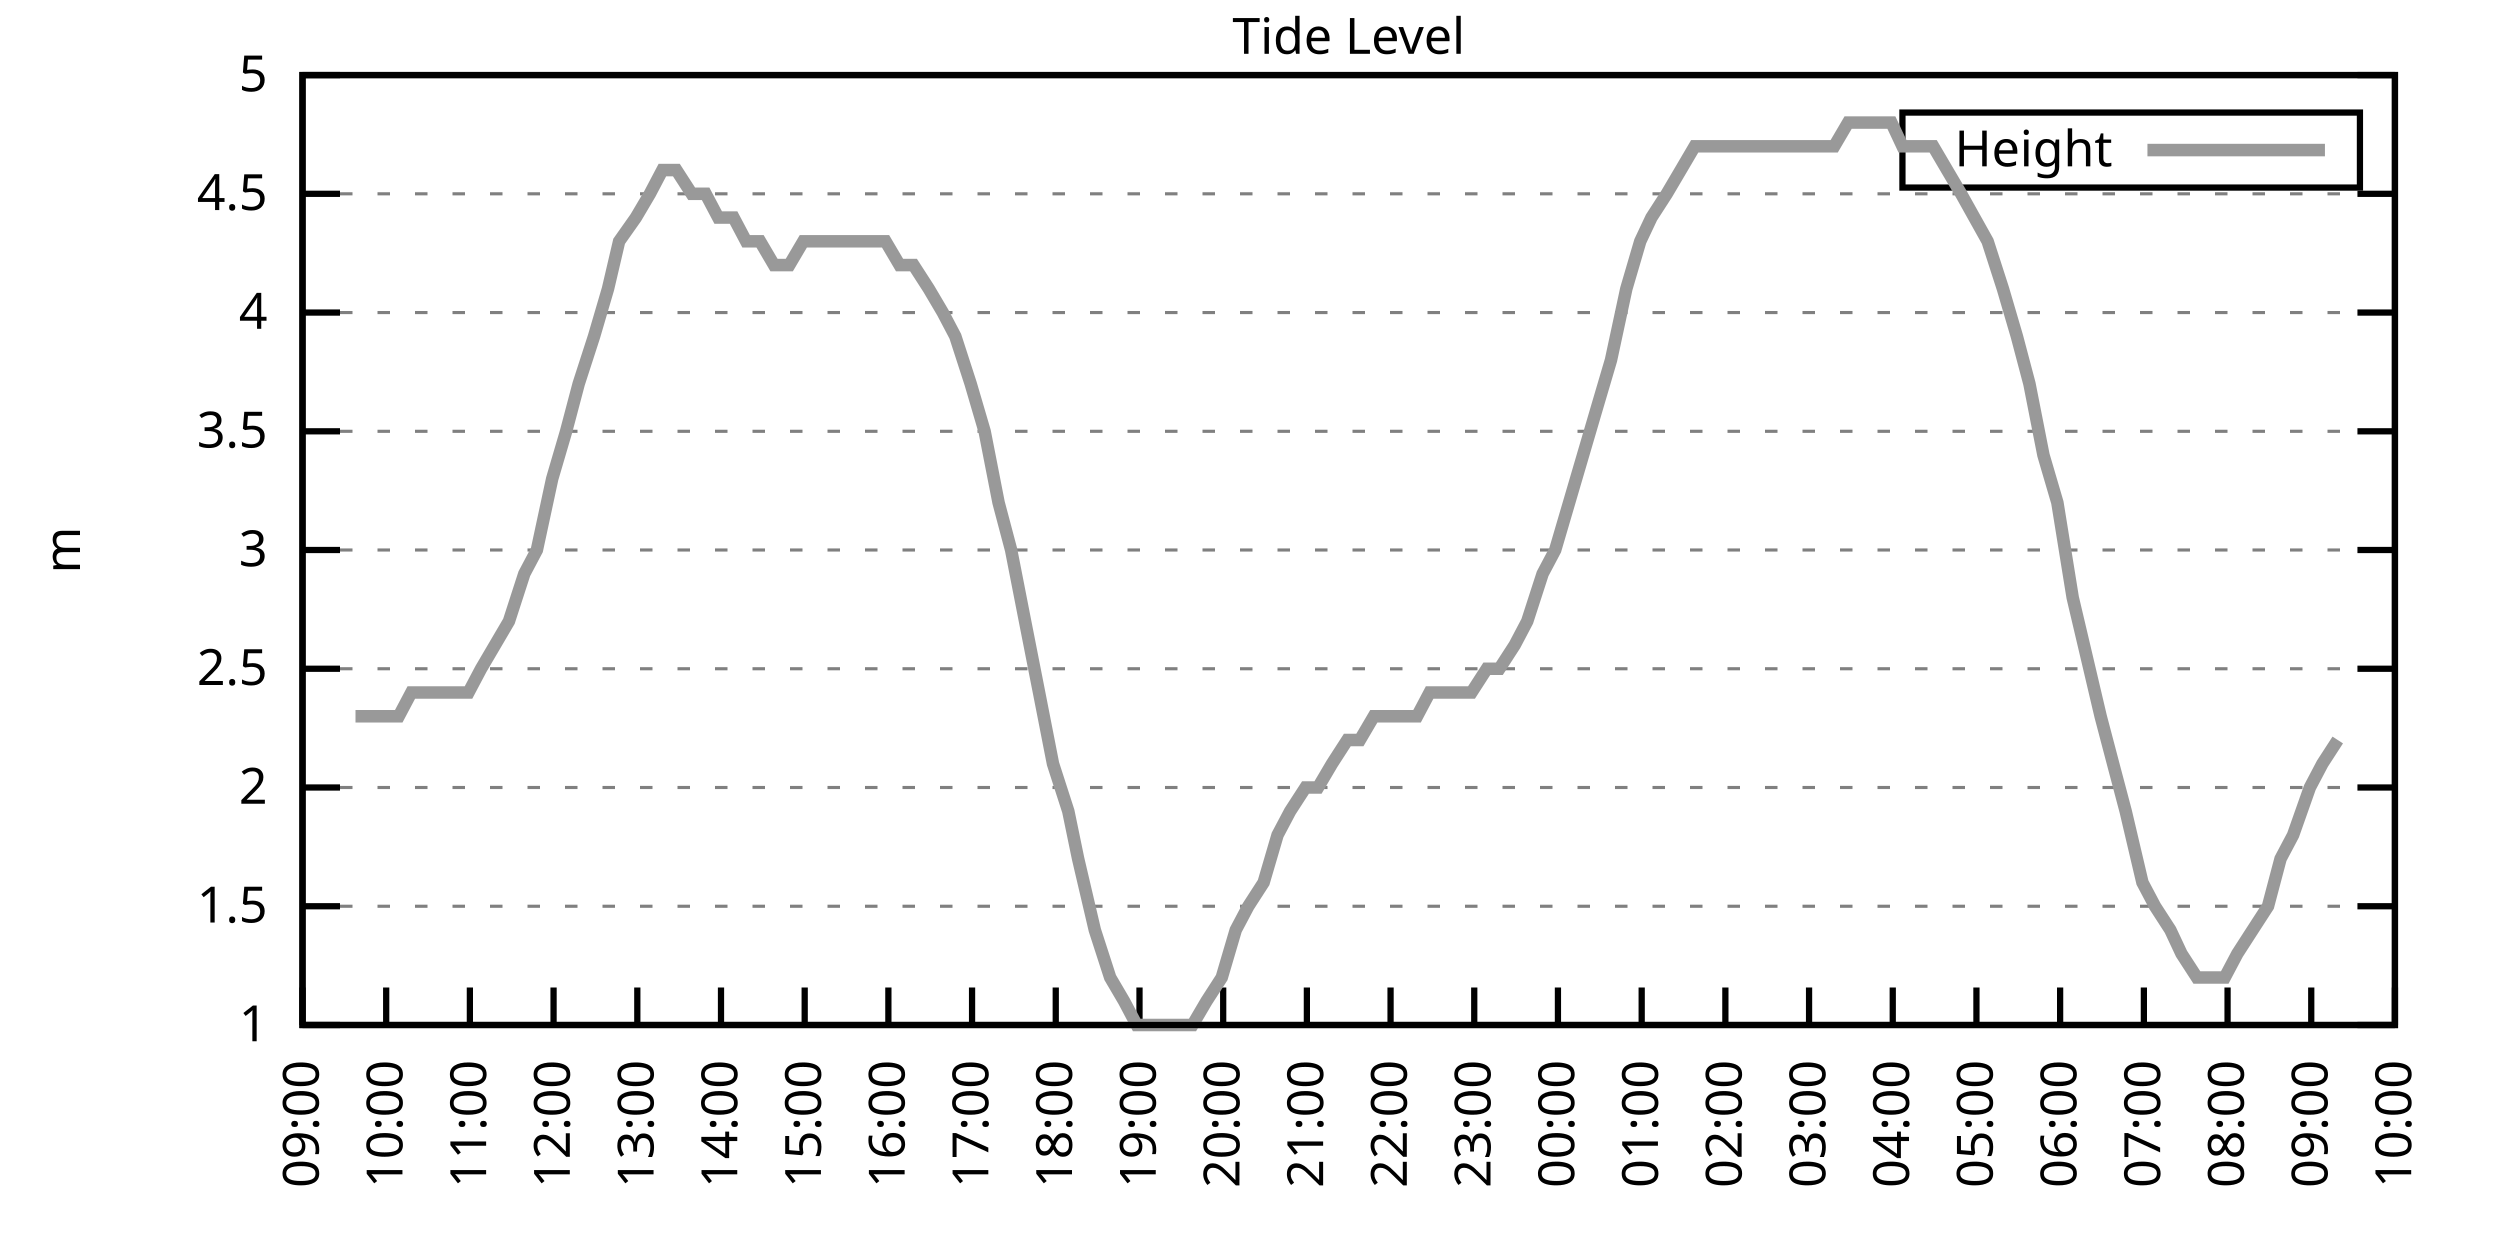
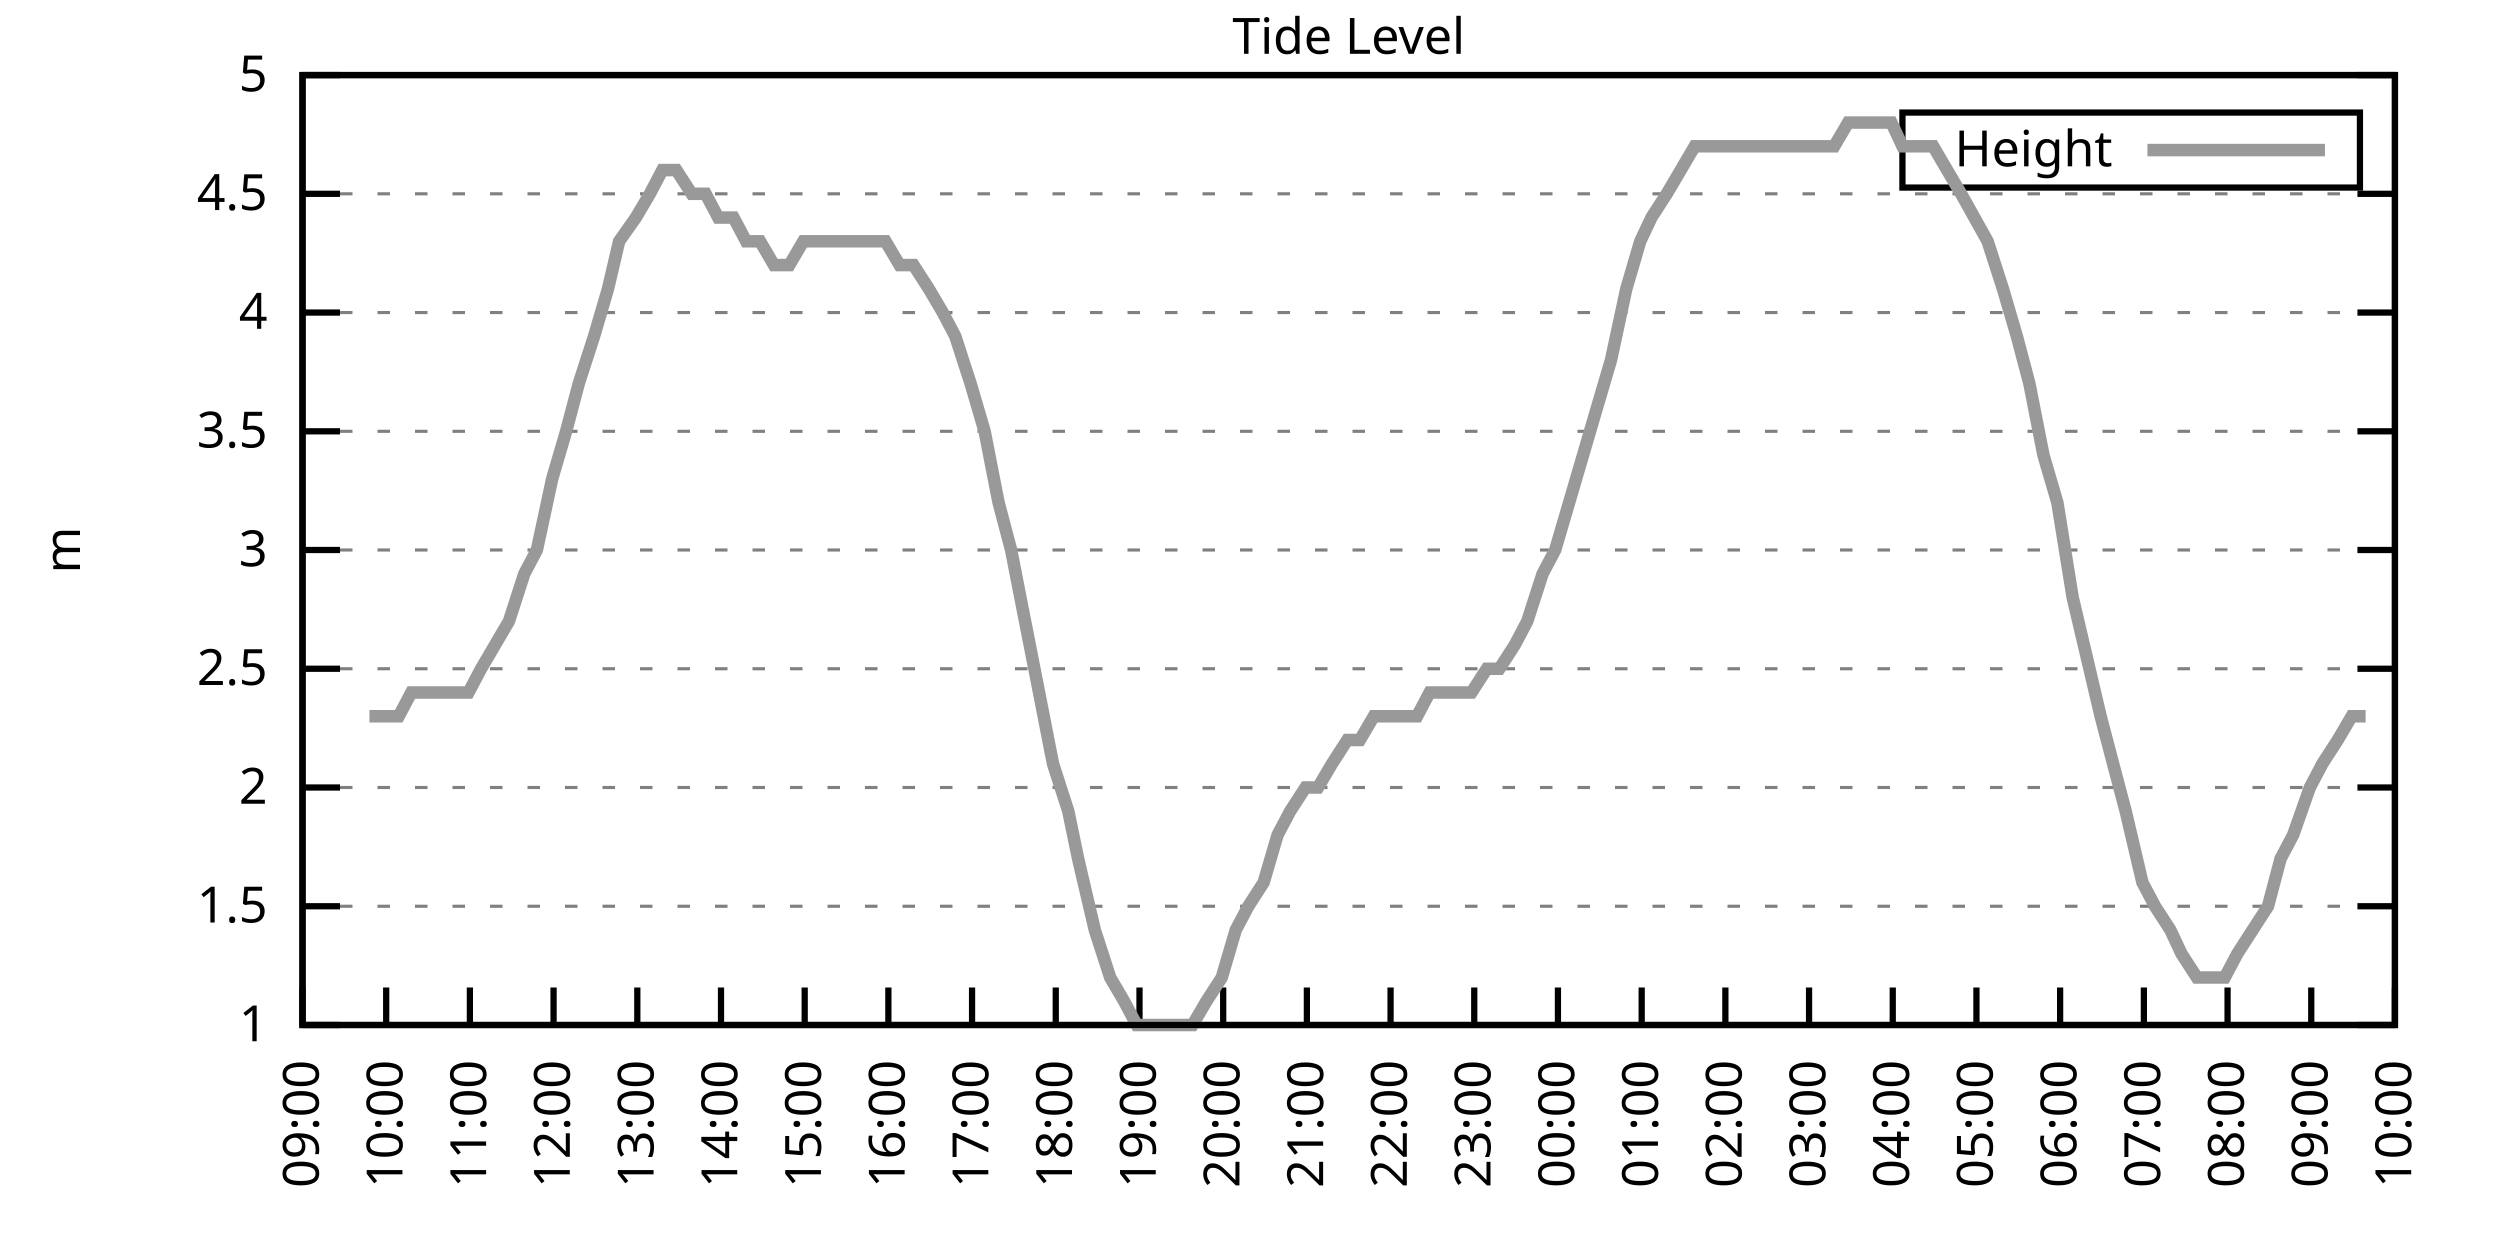
<svg xmlns="http://www.w3.org/2000/svg" xmlns:xlink="http://www.w3.org/1999/xlink" width="400" height="200" viewBox="0 0 400 200">
  <g id="gnuplot_canvas">
    <rect x="0" y="0" width="400" height="200" fill="none" />
    <defs>
      <circle id="gpDot" r="0.5" stroke-width="0.5" stroke="currentColor" />
      <path id="gpPt0" stroke-width="0.333" stroke="currentColor" d="M-1,0 h2 M0,-1 v2" />
      <path id="gpPt1" stroke-width="0.333" stroke="currentColor" d="M-1,-1 L1,1 M1,-1 L-1,1" />
      <path id="gpPt2" stroke-width="0.333" stroke="currentColor" d="M-1,0 L1,0 M0,-1 L0,1 M-1,-1 L1,1 M-1,1 L1,-1" />
      <rect id="gpPt3" stroke-width="0.333" stroke="currentColor" x="-1" y="-1" width="2" height="2" />
      <rect id="gpPt4" stroke-width="0.333" stroke="currentColor" fill="currentColor" x="-1" y="-1" width="2" height="2" />
      <circle id="gpPt5" stroke-width="0.333" stroke="currentColor" cx="0" cy="0" r="1" />
      <use xlink:href="#gpPt5" id="gpPt6" fill="currentColor" stroke="none" />
      <path id="gpPt7" stroke-width="0.333" stroke="currentColor" d="M0,-1.33 L-1.33,0.67 L1.33,0.67 z" />
      <use xlink:href="#gpPt7" id="gpPt8" fill="currentColor" stroke="none" />
      <use xlink:href="#gpPt7" id="gpPt9" stroke="currentColor" transform="rotate(180)" />
      <use xlink:href="#gpPt9" id="gpPt10" fill="currentColor" stroke="none" />
      <use xlink:href="#gpPt3" id="gpPt11" stroke="currentColor" transform="rotate(45)" />
      <use xlink:href="#gpPt11" id="gpPt12" fill="currentColor" stroke="none" />
      <path id="gpPt13" stroke-width="0.333" stroke="currentColor" d="M0,1.330 L1.265,0.411 L0.782,-1.067 L-0.782,-1.076 L-1.265,0.411 z" />
      <use xlink:href="#gpPt13" id="gpPt14" fill="currentColor" stroke="none" />
      <filter id="textbox" filterUnits="objectBoundingBox" x="0" y="0" height="1" width="1">
        <feFlood flood-color="white" flood-opacity="1" result="bgnd" />
        <feComposite in="SourceGraphic" in2="bgnd" operator="atop" />
      </filter>
      <filter id="greybox" filterUnits="objectBoundingBox" x="0" y="0" height="1" width="1">
        <feFlood flood-color="lightgrey" flood-opacity="1" result="grey" />
        <feComposite in="SourceGraphic" in2="grey" operator="atop" />
      </filter>
    </defs>
    <g fill="none" color="white" stroke="currentColor" stroke-width="1.00" stroke-linecap="butt" stroke-linejoin="miter">
</g>
    <g fill="none" color="black" stroke="currentColor" stroke-width="1.00" stroke-linecap="butt" stroke-linejoin="miter">
      <g stroke="none" shape-rendering="crispEdges">
        <polygon fill="rgb(255, 255, 255)" points="48.40,164.00 383.18,164.00 383.18,12.02 48.40,12.02 " />
      </g>
    </g>
    <g fill="none" color="black" stroke="currentColor" stroke-width="1.00" stroke-linecap="butt" stroke-linejoin="miter">
</g>
    <g fill="none" color="black" stroke="black" stroke-width="0.50" stroke-linecap="butt" stroke-linejoin="miter">
</g>
    <g fill="none" color="gray" stroke="currentColor" stroke-width="0.50" stroke-linecap="butt" stroke-linejoin="miter">
      <path stroke="gray" stroke-dasharray="2,4" class="gridline" d="M48.40,164.00 L383.19,164.00  " />
    </g>
    <g fill="none" color="gray" stroke="gray" stroke-width="1.00" stroke-linecap="butt" stroke-linejoin="miter">
</g>
    <g fill="none" color="black" stroke="currentColor" stroke-width="1.00" stroke-linecap="butt" stroke-linejoin="miter">
      <path stroke="black" d="M48.40,164.00 L54.40,164.00 M383.19,164.00 L377.19,164.00  " />
      <g transform="translate(42.80,166.60)" stroke="none" fill="black" font-family="Sans" font-size="8.00" text-anchor="end">
        <text>
          <tspan font-family="Sans"> 1</tspan>
        </text>
      </g>
    </g>
    <g fill="none" color="black" stroke="currentColor" stroke-width="1.00" stroke-linecap="butt" stroke-linejoin="miter">
</g>
    <g fill="none" color="black" stroke="black" stroke-width="0.50" stroke-linecap="butt" stroke-linejoin="miter">
</g>
    <g fill="none" color="gray" stroke="currentColor" stroke-width="0.50" stroke-linecap="butt" stroke-linejoin="miter">
      <path stroke="gray" stroke-dasharray="2,4" class="gridline" d="M48.40,145.00 L383.19,145.00  " />
    </g>
    <g fill="none" color="gray" stroke="gray" stroke-width="1.00" stroke-linecap="butt" stroke-linejoin="miter">
</g>
    <g fill="none" color="black" stroke="currentColor" stroke-width="1.00" stroke-linecap="butt" stroke-linejoin="miter">
      <path stroke="black" d="M48.40,145.00 L54.40,145.00 M383.19,145.00 L377.19,145.00  " />
      <g transform="translate(42.80,147.60)" stroke="none" fill="black" font-family="Sans" font-size="8.00" text-anchor="end">
        <text>
          <tspan font-family="Sans"> 1.5</tspan>
        </text>
      </g>
    </g>
    <g fill="none" color="black" stroke="currentColor" stroke-width="1.00" stroke-linecap="butt" stroke-linejoin="miter">
</g>
    <g fill="none" color="black" stroke="black" stroke-width="0.50" stroke-linecap="butt" stroke-linejoin="miter">
</g>
    <g fill="none" color="gray" stroke="currentColor" stroke-width="0.50" stroke-linecap="butt" stroke-linejoin="miter">
      <path stroke="gray" stroke-dasharray="2,4" class="gridline" d="M48.40,126.00 L383.19,126.00  " />
    </g>
    <g fill="none" color="gray" stroke="gray" stroke-width="1.00" stroke-linecap="butt" stroke-linejoin="miter">
</g>
    <g fill="none" color="black" stroke="currentColor" stroke-width="1.00" stroke-linecap="butt" stroke-linejoin="miter">
      <path stroke="black" d="M48.40,126.00 L54.40,126.00 M383.19,126.00 L377.19,126.00  " />
      <g transform="translate(42.80,128.60)" stroke="none" fill="black" font-family="Sans" font-size="8.00" text-anchor="end">
        <text>
          <tspan font-family="Sans"> 2</tspan>
        </text>
      </g>
    </g>
    <g fill="none" color="black" stroke="currentColor" stroke-width="1.00" stroke-linecap="butt" stroke-linejoin="miter">
</g>
    <g fill="none" color="black" stroke="black" stroke-width="0.50" stroke-linecap="butt" stroke-linejoin="miter">
</g>
    <g fill="none" color="gray" stroke="currentColor" stroke-width="0.50" stroke-linecap="butt" stroke-linejoin="miter">
      <path stroke="gray" stroke-dasharray="2,4" class="gridline" d="M48.40,107.00 L383.19,107.00  " />
    </g>
    <g fill="none" color="gray" stroke="gray" stroke-width="1.00" stroke-linecap="butt" stroke-linejoin="miter">
</g>
    <g fill="none" color="black" stroke="currentColor" stroke-width="1.00" stroke-linecap="butt" stroke-linejoin="miter">
      <path stroke="black" d="M48.40,107.00 L54.40,107.00 M383.19,107.00 L377.19,107.00  " />
      <g transform="translate(42.80,109.60)" stroke="none" fill="black" font-family="Sans" font-size="8.00" text-anchor="end">
        <text>
          <tspan font-family="Sans"> 2.5</tspan>
        </text>
      </g>
    </g>
    <g fill="none" color="black" stroke="currentColor" stroke-width="1.00" stroke-linecap="butt" stroke-linejoin="miter">
</g>
    <g fill="none" color="black" stroke="black" stroke-width="0.50" stroke-linecap="butt" stroke-linejoin="miter">
</g>
    <g fill="none" color="gray" stroke="currentColor" stroke-width="0.50" stroke-linecap="butt" stroke-linejoin="miter">
      <path stroke="gray" stroke-dasharray="2,4" class="gridline" d="M48.40,88.00 L383.19,88.00  " />
    </g>
    <g fill="none" color="gray" stroke="gray" stroke-width="1.00" stroke-linecap="butt" stroke-linejoin="miter">
</g>
    <g fill="none" color="black" stroke="currentColor" stroke-width="1.00" stroke-linecap="butt" stroke-linejoin="miter">
      <path stroke="black" d="M48.40,88.00 L54.40,88.00 M383.19,88.00 L377.19,88.00  " />
      <g transform="translate(42.80,90.60)" stroke="none" fill="black" font-family="Sans" font-size="8.00" text-anchor="end">
        <text>
          <tspan font-family="Sans"> 3</tspan>
        </text>
      </g>
    </g>
    <g fill="none" color="black" stroke="currentColor" stroke-width="1.00" stroke-linecap="butt" stroke-linejoin="miter">
</g>
    <g fill="none" color="black" stroke="black" stroke-width="0.50" stroke-linecap="butt" stroke-linejoin="miter">
</g>
    <g fill="none" color="gray" stroke="currentColor" stroke-width="0.50" stroke-linecap="butt" stroke-linejoin="miter">
      <path stroke="gray" stroke-dasharray="2,4" class="gridline" d="M48.40,69.01 L383.19,69.01  " />
    </g>
    <g fill="none" color="gray" stroke="gray" stroke-width="1.00" stroke-linecap="butt" stroke-linejoin="miter">
</g>
    <g fill="none" color="black" stroke="currentColor" stroke-width="1.00" stroke-linecap="butt" stroke-linejoin="miter">
      <path stroke="black" d="M48.40,69.01 L54.40,69.01 M383.19,69.01 L377.19,69.01  " />
      <g transform="translate(42.80,71.61)" stroke="none" fill="black" font-family="Sans" font-size="8.00" text-anchor="end">
        <text>
          <tspan font-family="Sans"> 3.5</tspan>
        </text>
      </g>
    </g>
    <g fill="none" color="black" stroke="currentColor" stroke-width="1.00" stroke-linecap="butt" stroke-linejoin="miter">
</g>
    <g fill="none" color="black" stroke="black" stroke-width="0.50" stroke-linecap="butt" stroke-linejoin="miter">
</g>
    <g fill="none" color="gray" stroke="currentColor" stroke-width="0.50" stroke-linecap="butt" stroke-linejoin="miter">
      <path stroke="gray" stroke-dasharray="2,4" class="gridline" d="M48.40,50.01 L383.19,50.01  " />
    </g>
    <g fill="none" color="gray" stroke="gray" stroke-width="1.00" stroke-linecap="butt" stroke-linejoin="miter">
</g>
    <g fill="none" color="black" stroke="currentColor" stroke-width="1.00" stroke-linecap="butt" stroke-linejoin="miter">
      <path stroke="black" d="M48.40,50.01 L54.40,50.01 M383.19,50.01 L377.19,50.01  " />
      <g transform="translate(42.80,52.61)" stroke="none" fill="black" font-family="Sans" font-size="8.00" text-anchor="end">
        <text>
          <tspan font-family="Sans"> 4</tspan>
        </text>
      </g>
    </g>
    <g fill="none" color="black" stroke="currentColor" stroke-width="1.00" stroke-linecap="butt" stroke-linejoin="miter">
</g>
    <g fill="none" color="black" stroke="black" stroke-width="0.50" stroke-linecap="butt" stroke-linejoin="miter">
</g>
    <g fill="none" color="gray" stroke="currentColor" stroke-width="0.50" stroke-linecap="butt" stroke-linejoin="miter">
      <path stroke="gray" stroke-dasharray="2,4" class="gridline" d="M48.40,31.01 L383.19,31.01  " />
    </g>
    <g fill="none" color="gray" stroke="gray" stroke-width="1.00" stroke-linecap="butt" stroke-linejoin="miter">
</g>
    <g fill="none" color="black" stroke="currentColor" stroke-width="1.00" stroke-linecap="butt" stroke-linejoin="miter">
      <path stroke="black" d="M48.40,31.01 L54.40,31.01 M383.19,31.01 L377.19,31.01  " />
      <g transform="translate(42.80,33.61)" stroke="none" fill="black" font-family="Sans" font-size="8.00" text-anchor="end">
        <text>
          <tspan font-family="Sans"> 4.5</tspan>
        </text>
      </g>
    </g>
    <g fill="none" color="black" stroke="currentColor" stroke-width="1.00" stroke-linecap="butt" stroke-linejoin="miter">
</g>
    <g fill="none" color="black" stroke="black" stroke-width="0.50" stroke-linecap="butt" stroke-linejoin="miter">
</g>
    <g fill="none" color="gray" stroke="currentColor" stroke-width="0.50" stroke-linecap="butt" stroke-linejoin="miter">
      <path stroke="gray" stroke-dasharray="2,4" class="gridline" d="M48.40,12.01 L383.19,12.01  " />
    </g>
    <g fill="none" color="gray" stroke="gray" stroke-width="1.00" stroke-linecap="butt" stroke-linejoin="miter">
</g>
    <g fill="none" color="black" stroke="currentColor" stroke-width="1.00" stroke-linecap="butt" stroke-linejoin="miter">
      <path stroke="black" d="M48.40,12.01 L54.40,12.01 M383.19,12.01 L377.19,12.01  " />
      <g transform="translate(42.80,14.61)" stroke="none" fill="black" font-family="Sans" font-size="8.00" text-anchor="end">
        <text>
          <tspan font-family="Sans"> 5</tspan>
        </text>
      </g>
    </g>
    <g fill="none" color="black" stroke="currentColor" stroke-width="1.00" stroke-linecap="butt" stroke-linejoin="miter">
      <path stroke="black" d="M48.40,164.00 L48.40,158.00  " />
      <g transform="translate(51.00,169.60) rotate(270.00)" stroke="none" fill="black" font-family="Sans" font-size="8.00" text-anchor="end">
        <text>
          <tspan font-family="Sans">09:00</tspan>
        </text>
      </g>
    </g>
    <g fill="none" color="black" stroke="currentColor" stroke-width="1.00" stroke-linecap="butt" stroke-linejoin="miter">
      <path stroke="black" d="M61.79,164.00 L61.79,158.00  " />
      <g transform="translate(64.39,169.60) rotate(270.00)" stroke="none" fill="black" font-family="Sans" font-size="8.00" text-anchor="end">
        <text>
          <tspan font-family="Sans">10:00</tspan>
        </text>
      </g>
    </g>
    <g fill="none" color="black" stroke="currentColor" stroke-width="1.00" stroke-linecap="butt" stroke-linejoin="miter">
      <path stroke="black" d="M75.18,164.00 L75.18,158.00  " />
      <g transform="translate(77.78,169.60) rotate(270.00)" stroke="none" fill="black" font-family="Sans" font-size="8.00" text-anchor="end">
        <text>
          <tspan font-family="Sans">11:00</tspan>
        </text>
      </g>
    </g>
    <g fill="none" color="black" stroke="currentColor" stroke-width="1.00" stroke-linecap="butt" stroke-linejoin="miter">
      <path stroke="black" d="M88.57,164.00 L88.57,158.00  " />
      <g transform="translate(91.17,169.60) rotate(270.00)" stroke="none" fill="black" font-family="Sans" font-size="8.00" text-anchor="end">
        <text>
          <tspan font-family="Sans">12:00</tspan>
        </text>
      </g>
    </g>
    <g fill="none" color="black" stroke="currentColor" stroke-width="1.00" stroke-linecap="butt" stroke-linejoin="miter">
      <path stroke="black" d="M101.97,164.00 L101.97,158.00  " />
      <g transform="translate(104.57,169.60) rotate(270.00)" stroke="none" fill="black" font-family="Sans" font-size="8.00" text-anchor="end">
        <text>
          <tspan font-family="Sans">13:00</tspan>
        </text>
      </g>
    </g>
    <g fill="none" color="black" stroke="currentColor" stroke-width="1.00" stroke-linecap="butt" stroke-linejoin="miter">
      <path stroke="black" d="M115.36,164.00 L115.36,158.00  " />
      <g transform="translate(117.96,169.60) rotate(270.00)" stroke="none" fill="black" font-family="Sans" font-size="8.00" text-anchor="end">
        <text>
          <tspan font-family="Sans">14:00</tspan>
        </text>
      </g>
    </g>
    <g fill="none" color="black" stroke="currentColor" stroke-width="1.00" stroke-linecap="butt" stroke-linejoin="miter">
      <path stroke="black" d="M128.75,164.00 L128.75,158.00  " />
      <g transform="translate(131.35,169.60) rotate(270.00)" stroke="none" fill="black" font-family="Sans" font-size="8.00" text-anchor="end">
        <text>
          <tspan font-family="Sans">15:00</tspan>
        </text>
      </g>
    </g>
    <g fill="none" color="black" stroke="currentColor" stroke-width="1.00" stroke-linecap="butt" stroke-linejoin="miter">
      <path stroke="black" d="M142.14,164.00 L142.14,158.00  " />
      <g transform="translate(144.74,169.60) rotate(270.00)" stroke="none" fill="black" font-family="Sans" font-size="8.00" text-anchor="end">
        <text>
          <tspan font-family="Sans">16:00</tspan>
        </text>
      </g>
    </g>
    <g fill="none" color="black" stroke="currentColor" stroke-width="1.00" stroke-linecap="butt" stroke-linejoin="miter">
      <path stroke="black" d="M155.53,164.00 L155.53,158.00  " />
      <g transform="translate(158.13,169.60) rotate(270.00)" stroke="none" fill="black" font-family="Sans" font-size="8.00" text-anchor="end">
        <text>
          <tspan font-family="Sans">17:00</tspan>
        </text>
      </g>
    </g>
    <g fill="none" color="black" stroke="currentColor" stroke-width="1.00" stroke-linecap="butt" stroke-linejoin="miter">
      <path stroke="black" d="M168.92,164.00 L168.92,158.00  " />
      <g transform="translate(171.52,169.60) rotate(270.00)" stroke="none" fill="black" font-family="Sans" font-size="8.00" text-anchor="end">
        <text>
          <tspan font-family="Sans">18:00</tspan>
        </text>
      </g>
    </g>
    <g fill="none" color="black" stroke="currentColor" stroke-width="1.00" stroke-linecap="butt" stroke-linejoin="miter">
      <path stroke="black" d="M182.32,164.00 L182.32,158.00  " />
      <g transform="translate(184.92,169.60) rotate(270.00)" stroke="none" fill="black" font-family="Sans" font-size="8.00" text-anchor="end">
        <text>
          <tspan font-family="Sans">19:00</tspan>
        </text>
      </g>
    </g>
    <g fill="none" color="black" stroke="currentColor" stroke-width="1.00" stroke-linecap="butt" stroke-linejoin="miter">
      <path stroke="black" d="M195.71,164.00 L195.71,158.00  " />
      <g transform="translate(198.31,169.60) rotate(270.00)" stroke="none" fill="black" font-family="Sans" font-size="8.00" text-anchor="end">
        <text>
          <tspan font-family="Sans">20:00</tspan>
        </text>
      </g>
    </g>
    <g fill="none" color="black" stroke="currentColor" stroke-width="1.00" stroke-linecap="butt" stroke-linejoin="miter">
      <path stroke="black" d="M209.10,164.00 L209.10,158.00  " />
      <g transform="translate(211.70,169.60) rotate(270.00)" stroke="none" fill="black" font-family="Sans" font-size="8.00" text-anchor="end">
        <text>
          <tspan font-family="Sans">21:00</tspan>
        </text>
      </g>
    </g>
    <g fill="none" color="black" stroke="currentColor" stroke-width="1.00" stroke-linecap="butt" stroke-linejoin="miter">
      <path stroke="black" d="M222.49,164.00 L222.49,158.00  " />
      <g transform="translate(225.09,169.60) rotate(270.00)" stroke="none" fill="black" font-family="Sans" font-size="8.00" text-anchor="end">
        <text>
          <tspan font-family="Sans">22:00</tspan>
        </text>
      </g>
    </g>
    <g fill="none" color="black" stroke="currentColor" stroke-width="1.00" stroke-linecap="butt" stroke-linejoin="miter">
      <path stroke="black" d="M235.88,164.00 L235.88,158.00  " />
      <g transform="translate(238.48,169.60) rotate(270.00)" stroke="none" fill="black" font-family="Sans" font-size="8.00" text-anchor="end">
        <text>
          <tspan font-family="Sans">23:00</tspan>
        </text>
      </g>
    </g>
    <g fill="none" color="black" stroke="currentColor" stroke-width="1.00" stroke-linecap="butt" stroke-linejoin="miter">
      <path stroke="black" d="M249.27,164.00 L249.27,158.00  " />
      <g transform="translate(251.87,169.60) rotate(270.00)" stroke="none" fill="black" font-family="Sans" font-size="8.00" text-anchor="end">
        <text>
          <tspan font-family="Sans">00:00</tspan>
        </text>
      </g>
    </g>
    <g fill="none" color="black" stroke="currentColor" stroke-width="1.00" stroke-linecap="butt" stroke-linejoin="miter">
      <path stroke="black" d="M262.67,164.00 L262.67,158.00  " />
      <g transform="translate(265.27,169.60) rotate(270.00)" stroke="none" fill="black" font-family="Sans" font-size="8.00" text-anchor="end">
        <text>
          <tspan font-family="Sans">01:00</tspan>
        </text>
      </g>
    </g>
    <g fill="none" color="black" stroke="currentColor" stroke-width="1.00" stroke-linecap="butt" stroke-linejoin="miter">
      <path stroke="black" d="M276.06,164.00 L276.06,158.00  " />
      <g transform="translate(278.66,169.60) rotate(270.00)" stroke="none" fill="black" font-family="Sans" font-size="8.00" text-anchor="end">
        <text>
          <tspan font-family="Sans">02:00</tspan>
        </text>
      </g>
    </g>
    <g fill="none" color="black" stroke="currentColor" stroke-width="1.00" stroke-linecap="butt" stroke-linejoin="miter">
      <path stroke="black" d="M289.45,164.00 L289.45,158.00  " />
      <g transform="translate(292.05,169.60) rotate(270.00)" stroke="none" fill="black" font-family="Sans" font-size="8.00" text-anchor="end">
        <text>
          <tspan font-family="Sans">03:00</tspan>
        </text>
      </g>
    </g>
    <g fill="none" color="black" stroke="currentColor" stroke-width="1.00" stroke-linecap="butt" stroke-linejoin="miter">
      <path stroke="black" d="M302.84,164.00 L302.84,158.00  " />
      <g transform="translate(305.44,169.60) rotate(270.00)" stroke="none" fill="black" font-family="Sans" font-size="8.00" text-anchor="end">
        <text>
          <tspan font-family="Sans">04:00</tspan>
        </text>
      </g>
    </g>
    <g fill="none" color="black" stroke="currentColor" stroke-width="1.00" stroke-linecap="butt" stroke-linejoin="miter">
      <path stroke="black" d="M316.23,164.00 L316.23,158.00  " />
      <g transform="translate(318.83,169.60) rotate(270.00)" stroke="none" fill="black" font-family="Sans" font-size="8.00" text-anchor="end">
        <text>
          <tspan font-family="Sans">05:00</tspan>
        </text>
      </g>
    </g>
    <g fill="none" color="black" stroke="currentColor" stroke-width="1.00" stroke-linecap="butt" stroke-linejoin="miter">
      <path stroke="black" d="M329.62,164.00 L329.62,158.00  " />
      <g transform="translate(332.22,169.60) rotate(270.00)" stroke="none" fill="black" font-family="Sans" font-size="8.00" text-anchor="end">
        <text>
          <tspan font-family="Sans">06:00</tspan>
        </text>
      </g>
    </g>
    <g fill="none" color="black" stroke="currentColor" stroke-width="1.00" stroke-linecap="butt" stroke-linejoin="miter">
      <path stroke="black" d="M343.02,164.00 L343.02,158.00  " />
      <g transform="translate(345.62,169.60) rotate(270.00)" stroke="none" fill="black" font-family="Sans" font-size="8.00" text-anchor="end">
        <text>
          <tspan font-family="Sans">07:00</tspan>
        </text>
      </g>
    </g>
    <g fill="none" color="black" stroke="currentColor" stroke-width="1.00" stroke-linecap="butt" stroke-linejoin="miter">
      <path stroke="black" d="M356.41,164.00 L356.41,158.00  " />
      <g transform="translate(359.01,169.60) rotate(270.00)" stroke="none" fill="black" font-family="Sans" font-size="8.00" text-anchor="end">
        <text>
          <tspan font-family="Sans">08:00</tspan>
        </text>
      </g>
    </g>
    <g fill="none" color="black" stroke="currentColor" stroke-width="1.00" stroke-linecap="butt" stroke-linejoin="miter">
      <path stroke="black" d="M369.80,164.00 L369.80,158.00  " />
      <g transform="translate(372.40,169.60) rotate(270.00)" stroke="none" fill="black" font-family="Sans" font-size="8.00" text-anchor="end">
        <text>
          <tspan font-family="Sans">09:00</tspan>
        </text>
      </g>
    </g>
    <g fill="none" color="black" stroke="currentColor" stroke-width="1.00" stroke-linecap="butt" stroke-linejoin="miter">
      <path stroke="black" d="M383.19,164.00 L383.19,158.00  " />
      <g transform="translate(385.79,169.60) rotate(270.00)" stroke="none" fill="black" font-family="Sans" font-size="8.00" text-anchor="end">
        <text>
          <tspan font-family="Sans">10:00</tspan>
        </text>
      </g>
    </g>
    <g fill="none" color="black" stroke="currentColor" stroke-width="1.00" stroke-linecap="butt" stroke-linejoin="miter">
</g>
    <g fill="none" color="black" stroke="currentColor" stroke-width="1.00" stroke-linecap="butt" stroke-linejoin="miter">
      <path stroke="black" d="M48.40,12.01 L48.40,164.00 L383.19,164.00 L383.19,12.01 L48.40,12.01 Z  " />
    </g>
    <g fill="none" color="black" stroke="currentColor" stroke-width="1.00" stroke-linecap="butt" stroke-linejoin="miter">
</g>
    <g fill="none" color="black" stroke="currentColor" stroke-width="1.00" stroke-linecap="butt" stroke-linejoin="miter">
      <path stroke="black" d="M304.39,30.01 L304.39,18.01 L377.59,18.01 L377.59,30.01 L304.39,30.01 Z  " />
    </g>
    <g id="Tide_level_plot_1">
      <g fill="none" color="white" stroke="black" stroke-width="2.00" stroke-linecap="butt" stroke-linejoin="miter">
</g>
      <g fill="none" color="black" stroke="currentColor" stroke-width="2.00" stroke-linecap="butt" stroke-linejoin="miter">
        <g transform="translate(337.99,26.61)" stroke="none" fill="black" font-family="Sans" font-size="8.00" text-anchor="end">
          <text>
            <tspan font-family="Sans">Height</tspan>
          </text>
        </g>
      </g>
      <g fill="none" color="black" stroke="currentColor" stroke-width="2.00" stroke-linecap="butt" stroke-linejoin="miter">
-         <path stroke="rgb(153, 153, 153)" d="M343.59,24.01 L371.99,24.01 M56.88,114.60 L59.11,114.60 L61.57,114.60 L63.80,114.60 L65.81,110.80 L68.04,110.80   L70.27,110.80 L72.50,110.80 L74.96,110.80 L76.97,107.00 L79.20,103.20 L81.43,99.40 L83.89,91.80 L85.90,88.00   L88.35,76.61 L90.58,69.01 L92.59,61.41 L95.05,53.81 L97.28,46.21 L99.06,38.61 L101.74,34.81 L103.98,31.01   L105.98,27.21 L108.22,27.21 L110.67,31.01 L112.90,31.01 L114.91,34.81 L117.37,34.81 L119.38,38.61 L121.61,38.61   L123.84,42.41 L126.29,42.41 L128.53,38.61 L130.54,38.61 L132.99,38.61 L135.00,38.61 L137.23,38.61 L139.69,38.61   L141.69,38.61 L143.93,42.41 L146.16,42.41 L148.61,46.21 L150.85,50.01 L152.85,53.81 L155.31,61.41 L157.54,69.01   L159.77,80.41 L161.78,88.00 L164.01,99.40 L166.25,110.80 L168.48,122.20 L170.93,129.80 L172.50,137.40 L175.17,148.80   L177.63,156.40 L179.86,160.20 L181.87,164.00 L184.10,164.00 L186.33,164.00 L188.79,164.00 L190.80,164.00 L193.03,160.20   L195.48,156.40 L197.72,148.80 L199.73,145.00 L202.18,141.20 L204.41,133.60 L206.42,129.80 L208.88,126.00 L210.88,126.00   L213.12,122.20 L215.57,118.40 L217.58,118.40 L219.81,114.60 L222.27,114.60 L224.28,114.60 L226.73,114.60 L228.74,110.80   L230.97,110.80 L233.43,110.80 L235.44,110.80 L237.89,107.00 L239.90,107.00 L242.36,103.20 L244.36,99.40 L246.82,91.80   L248.83,88.00 L251.06,80.41 L253.29,72.81 L255.52,65.21 L257.76,57.61 L260.21,46.21 L262.44,38.61 L264.23,34.81   L266.68,31.01 L268.92,27.21 L271.15,23.41 L273.38,23.41 L275.83,23.41 L277.62,23.41 L280.30,23.41 L284.32,23.41   L286.55,23.41 L289.23,23.41 L291.46,23.41 L293.47,23.41 L295.70,19.61 L298.15,19.61 L300.16,19.61 L302.62,19.61   L304.40,23.41 L307.08,23.41 L309.31,23.41 L311.54,27.21 L313.78,31.01 L318.02,38.61 L320.47,46.21 L322.70,53.81   L324.71,61.41 L326.95,72.81 L329.18,80.41 L331.63,95.60 L333.42,103.20 L336.10,114.60 L338.10,122.20 L340.11,129.80   L342.79,141.20 L344.80,145.00 L347.26,148.80 L349.04,152.60 L351.50,156.40 L353.51,156.40 L355.96,156.40 L357.97,152.60   L360.42,148.80 L362.88,145.00 L364.89,137.40 L366.90,133.60 L369.58,126.00 L371.58,122.20 L374.04,118.40  " />
+         <path stroke="rgb(153, 153, 153)" d="M343.59,24.01 L371.99,24.01 M59.11,114.60 L61.57,114.60 L63.80,114.60 L65.81,110.80 L68.04,110.80 L70.27,110.80   L72.50,110.80 L74.96,110.80 L76.97,107.00 L79.20,103.20 L81.43,99.40 L83.89,91.80 L85.90,88.00 L88.35,76.61   L90.58,69.01 L92.59,61.41 L95.05,53.81 L97.28,46.21 L99.06,38.61 L101.74,34.81 L103.98,31.01 L105.98,27.21   L108.22,27.21 L110.67,31.01 L112.90,31.01 L114.91,34.81 L117.37,34.81 L119.38,38.61 L121.61,38.61 L123.84,42.41   L126.29,42.41 L128.53,38.61 L130.54,38.61 L132.99,38.61 L135.00,38.61 L137.23,38.61 L139.69,38.61 L141.69,38.61   L143.93,42.41 L146.16,42.41 L148.61,46.21 L150.85,50.01 L152.85,53.81 L155.31,61.41 L157.54,69.01 L159.77,80.41   L161.78,88.00 L164.01,99.40 L166.25,110.80 L168.48,122.20 L170.93,129.80 L172.50,137.40 L175.17,148.80 L177.63,156.40   L179.86,160.20 L181.87,164.00 L184.10,164.00 L186.33,164.00 L188.79,164.00 L190.80,164.00 L193.03,160.20 L195.48,156.40   L197.72,148.80 L199.73,145.00 L202.18,141.20 L204.41,133.60 L206.42,129.80 L208.88,126.00 L210.88,126.00 L213.12,122.20   L215.57,118.40 L217.58,118.40 L219.81,114.60 L222.27,114.60 L224.28,114.60 L226.73,114.60 L228.74,110.80 L230.97,110.80   L233.43,110.80 L235.44,110.80 L237.89,107.00 L239.90,107.00 L242.36,103.20 L244.36,99.40 L246.82,91.80 L248.83,88.00   L251.06,80.41 L253.29,72.81 L255.52,65.21 L257.76,57.61 L260.21,46.21 L262.44,38.61 L264.23,34.81 L266.68,31.01   L268.92,27.21 L271.15,23.41 L273.38,23.41 L275.83,23.41 L277.62,23.41 L280.30,23.41 L284.32,23.41 L286.55,23.41   L289.23,23.41 L291.46,23.41 L293.47,23.41 L295.70,19.61 L298.15,19.61 L300.16,19.61 L302.62,19.61 L304.40,23.41   L307.08,23.41 L309.31,23.41 L311.54,27.21 L313.78,31.01 L318.02,38.61 L320.47,46.21 L322.70,53.81 L324.71,61.41   L326.95,72.81 L329.18,80.41 L331.63,95.60 L333.42,103.20 L336.10,114.60 L338.10,122.20 L340.11,129.80 L342.79,141.20   L344.80,145.00 L347.26,148.80 L349.04,152.60 L351.50,156.40 L353.51,156.40 L355.96,156.40 L357.97,152.60 L360.42,148.80   L362.88,145.00 L364.89,137.40 L366.90,133.60 L369.58,126.00 L371.58,122.20 L374.04,118.40 L376.27,114.60 L378.50,114.60    " />
      </g>
    </g>
    <g fill="none" color="black" stroke="currentColor" stroke-width="2.00" stroke-linecap="butt" stroke-linejoin="miter">
</g>
    <g fill="none" color="black" stroke="black" stroke-width="1.00" stroke-linecap="butt" stroke-linejoin="miter">
</g>
    <g fill="none" color="black" stroke="currentColor" stroke-width="1.00" stroke-linecap="butt" stroke-linejoin="miter">
      <path stroke="black" d="M48.40,12.01 L48.40,164.00 L383.19,164.00 L383.19,12.01 L48.40,12.01 Z  " />
      <g transform="translate(12.80,88.01) rotate(270.00)" stroke="none" fill="black" font-family="Sans" font-size="8.00" text-anchor="middle">
        <text>
          <tspan font-family="Sans">m</tspan>
        </text>
      </g>
    </g>
    <g fill="none" color="black" stroke="currentColor" stroke-width="1.00" stroke-linecap="butt" stroke-linejoin="miter">
</g>
    <g fill="none" color="black" stroke="currentColor" stroke-width="1.00" stroke-linecap="butt" stroke-linejoin="miter">
      <g transform="translate(215.79,8.61)" stroke="none" fill="black" font-family="Sans" font-size="8.00" text-anchor="middle">
        <text>
          <tspan font-family="Sans">Tide Level</tspan>
        </text>
      </g>
    </g>
    <g fill="none" color="black" stroke="currentColor" stroke-width="1.00" stroke-linecap="butt" stroke-linejoin="miter">
</g>
  </g>
</svg>
